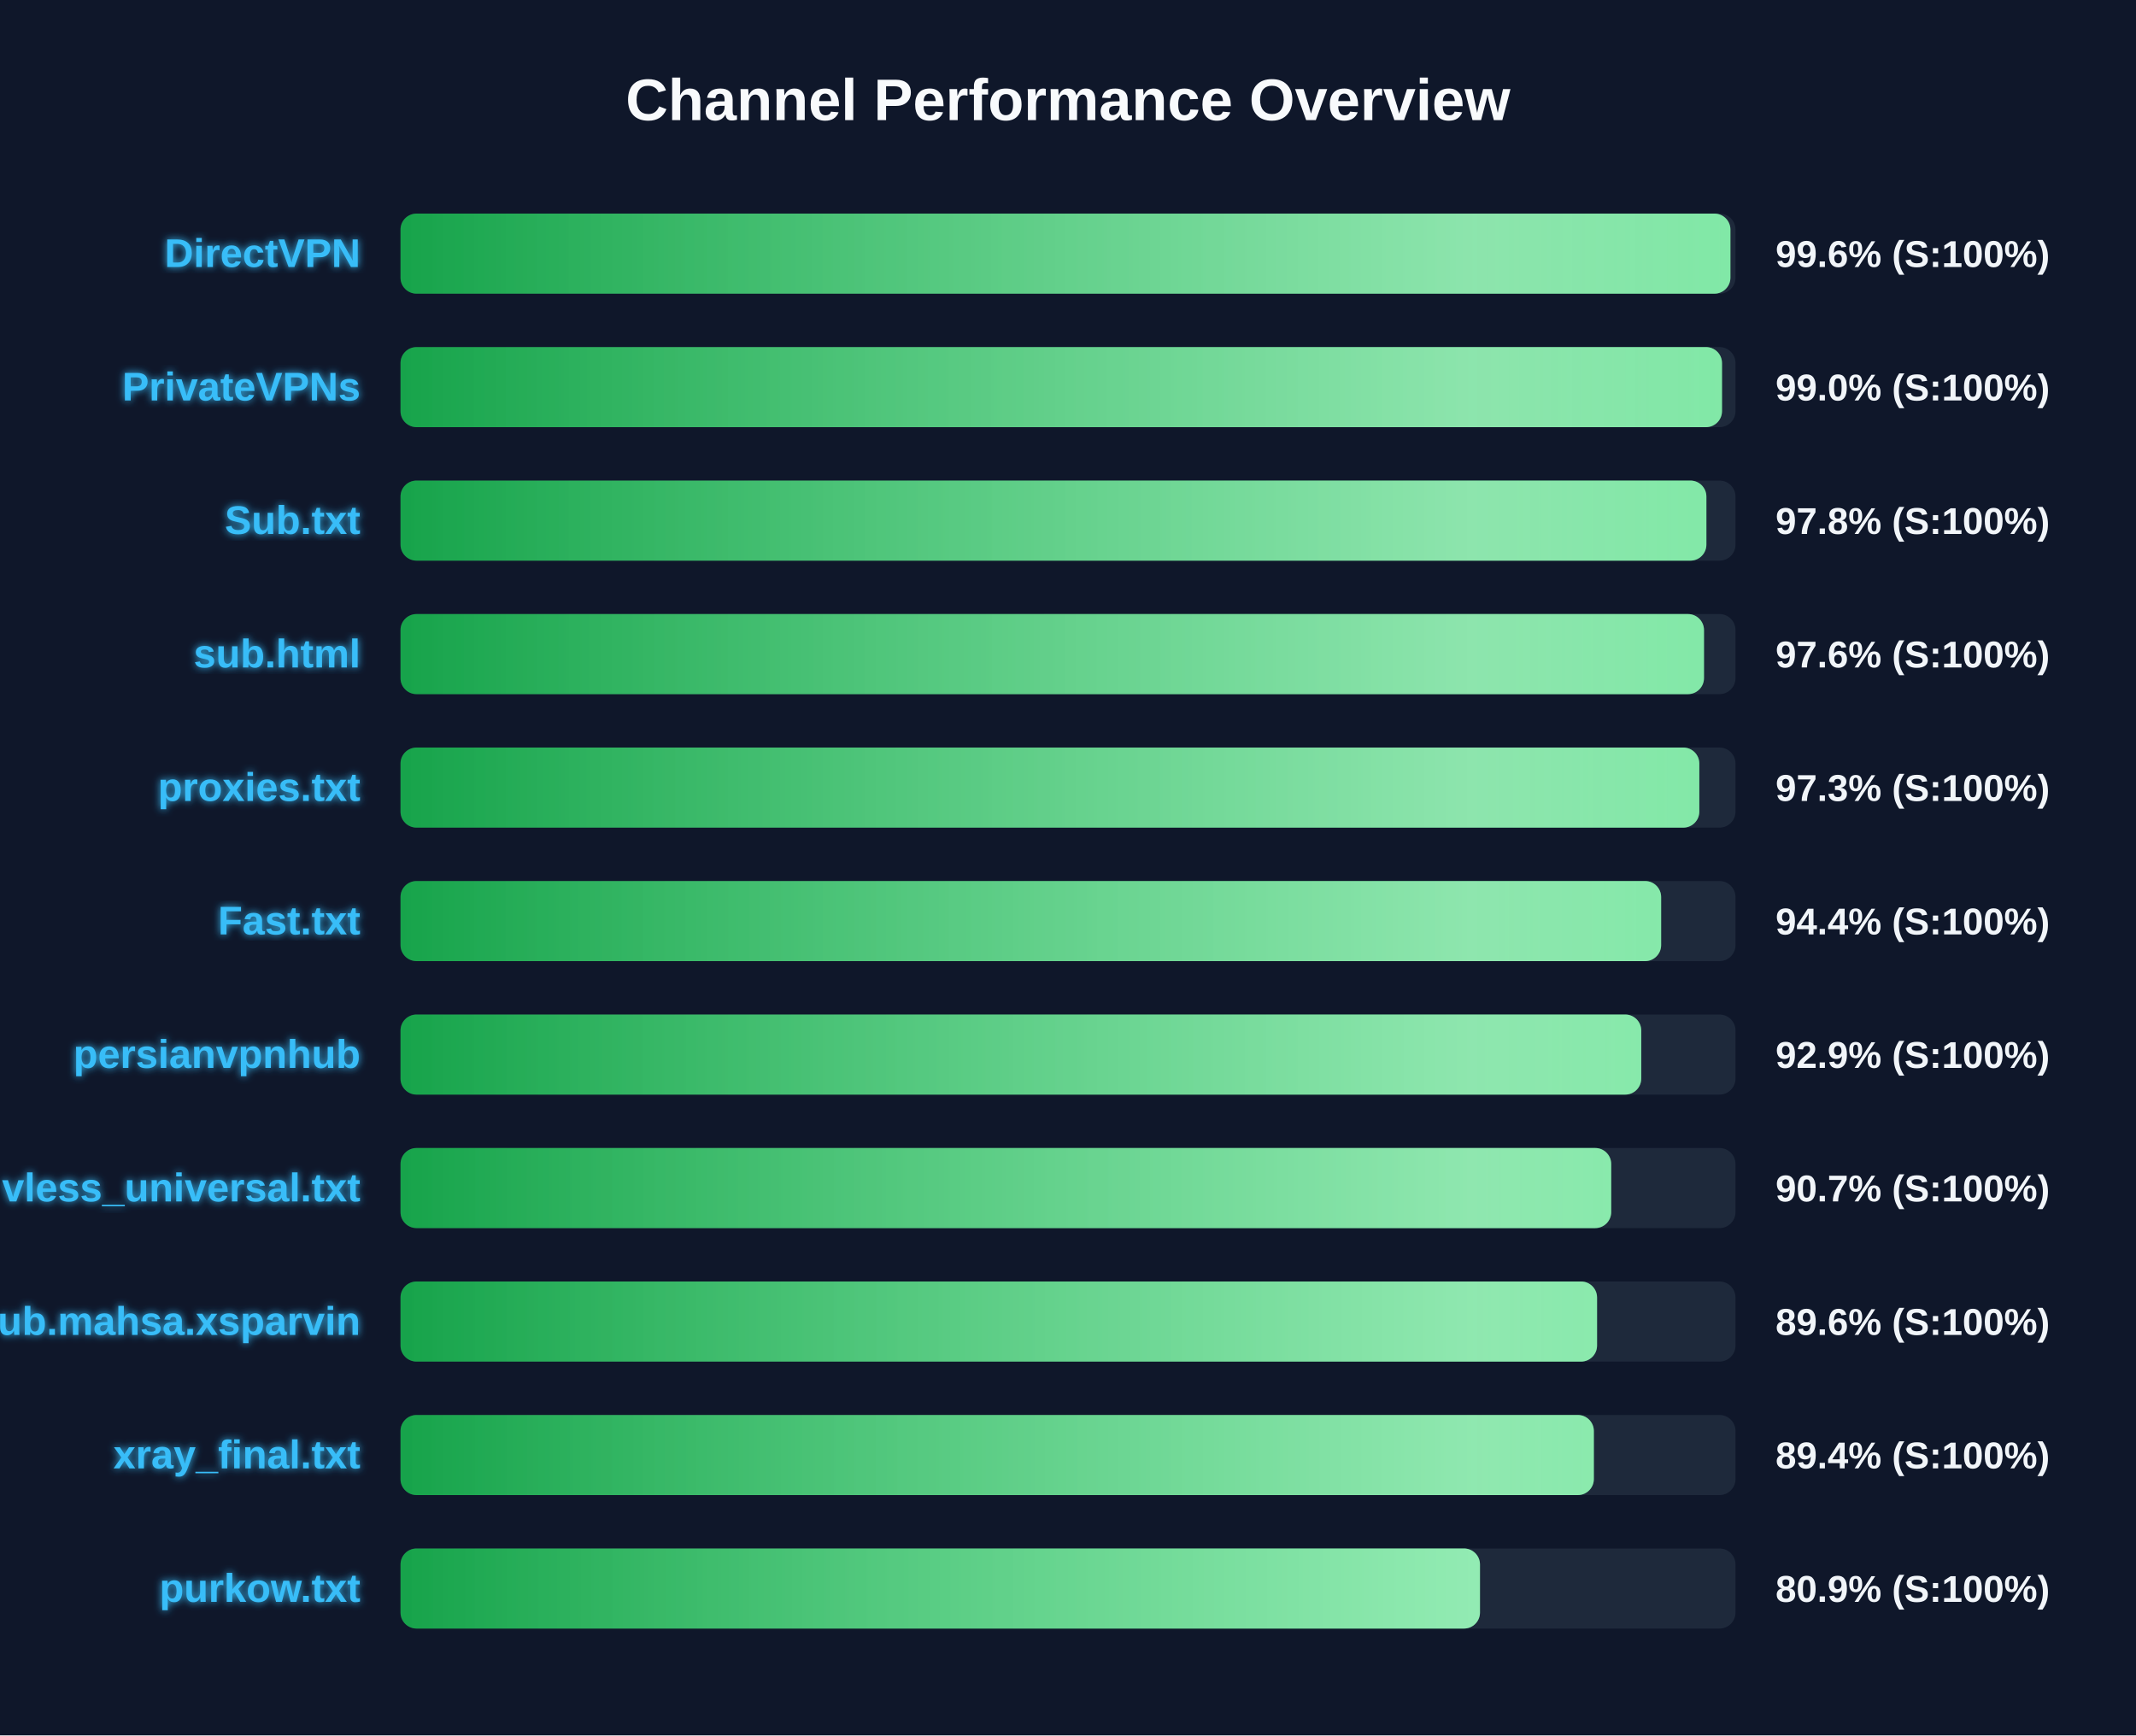
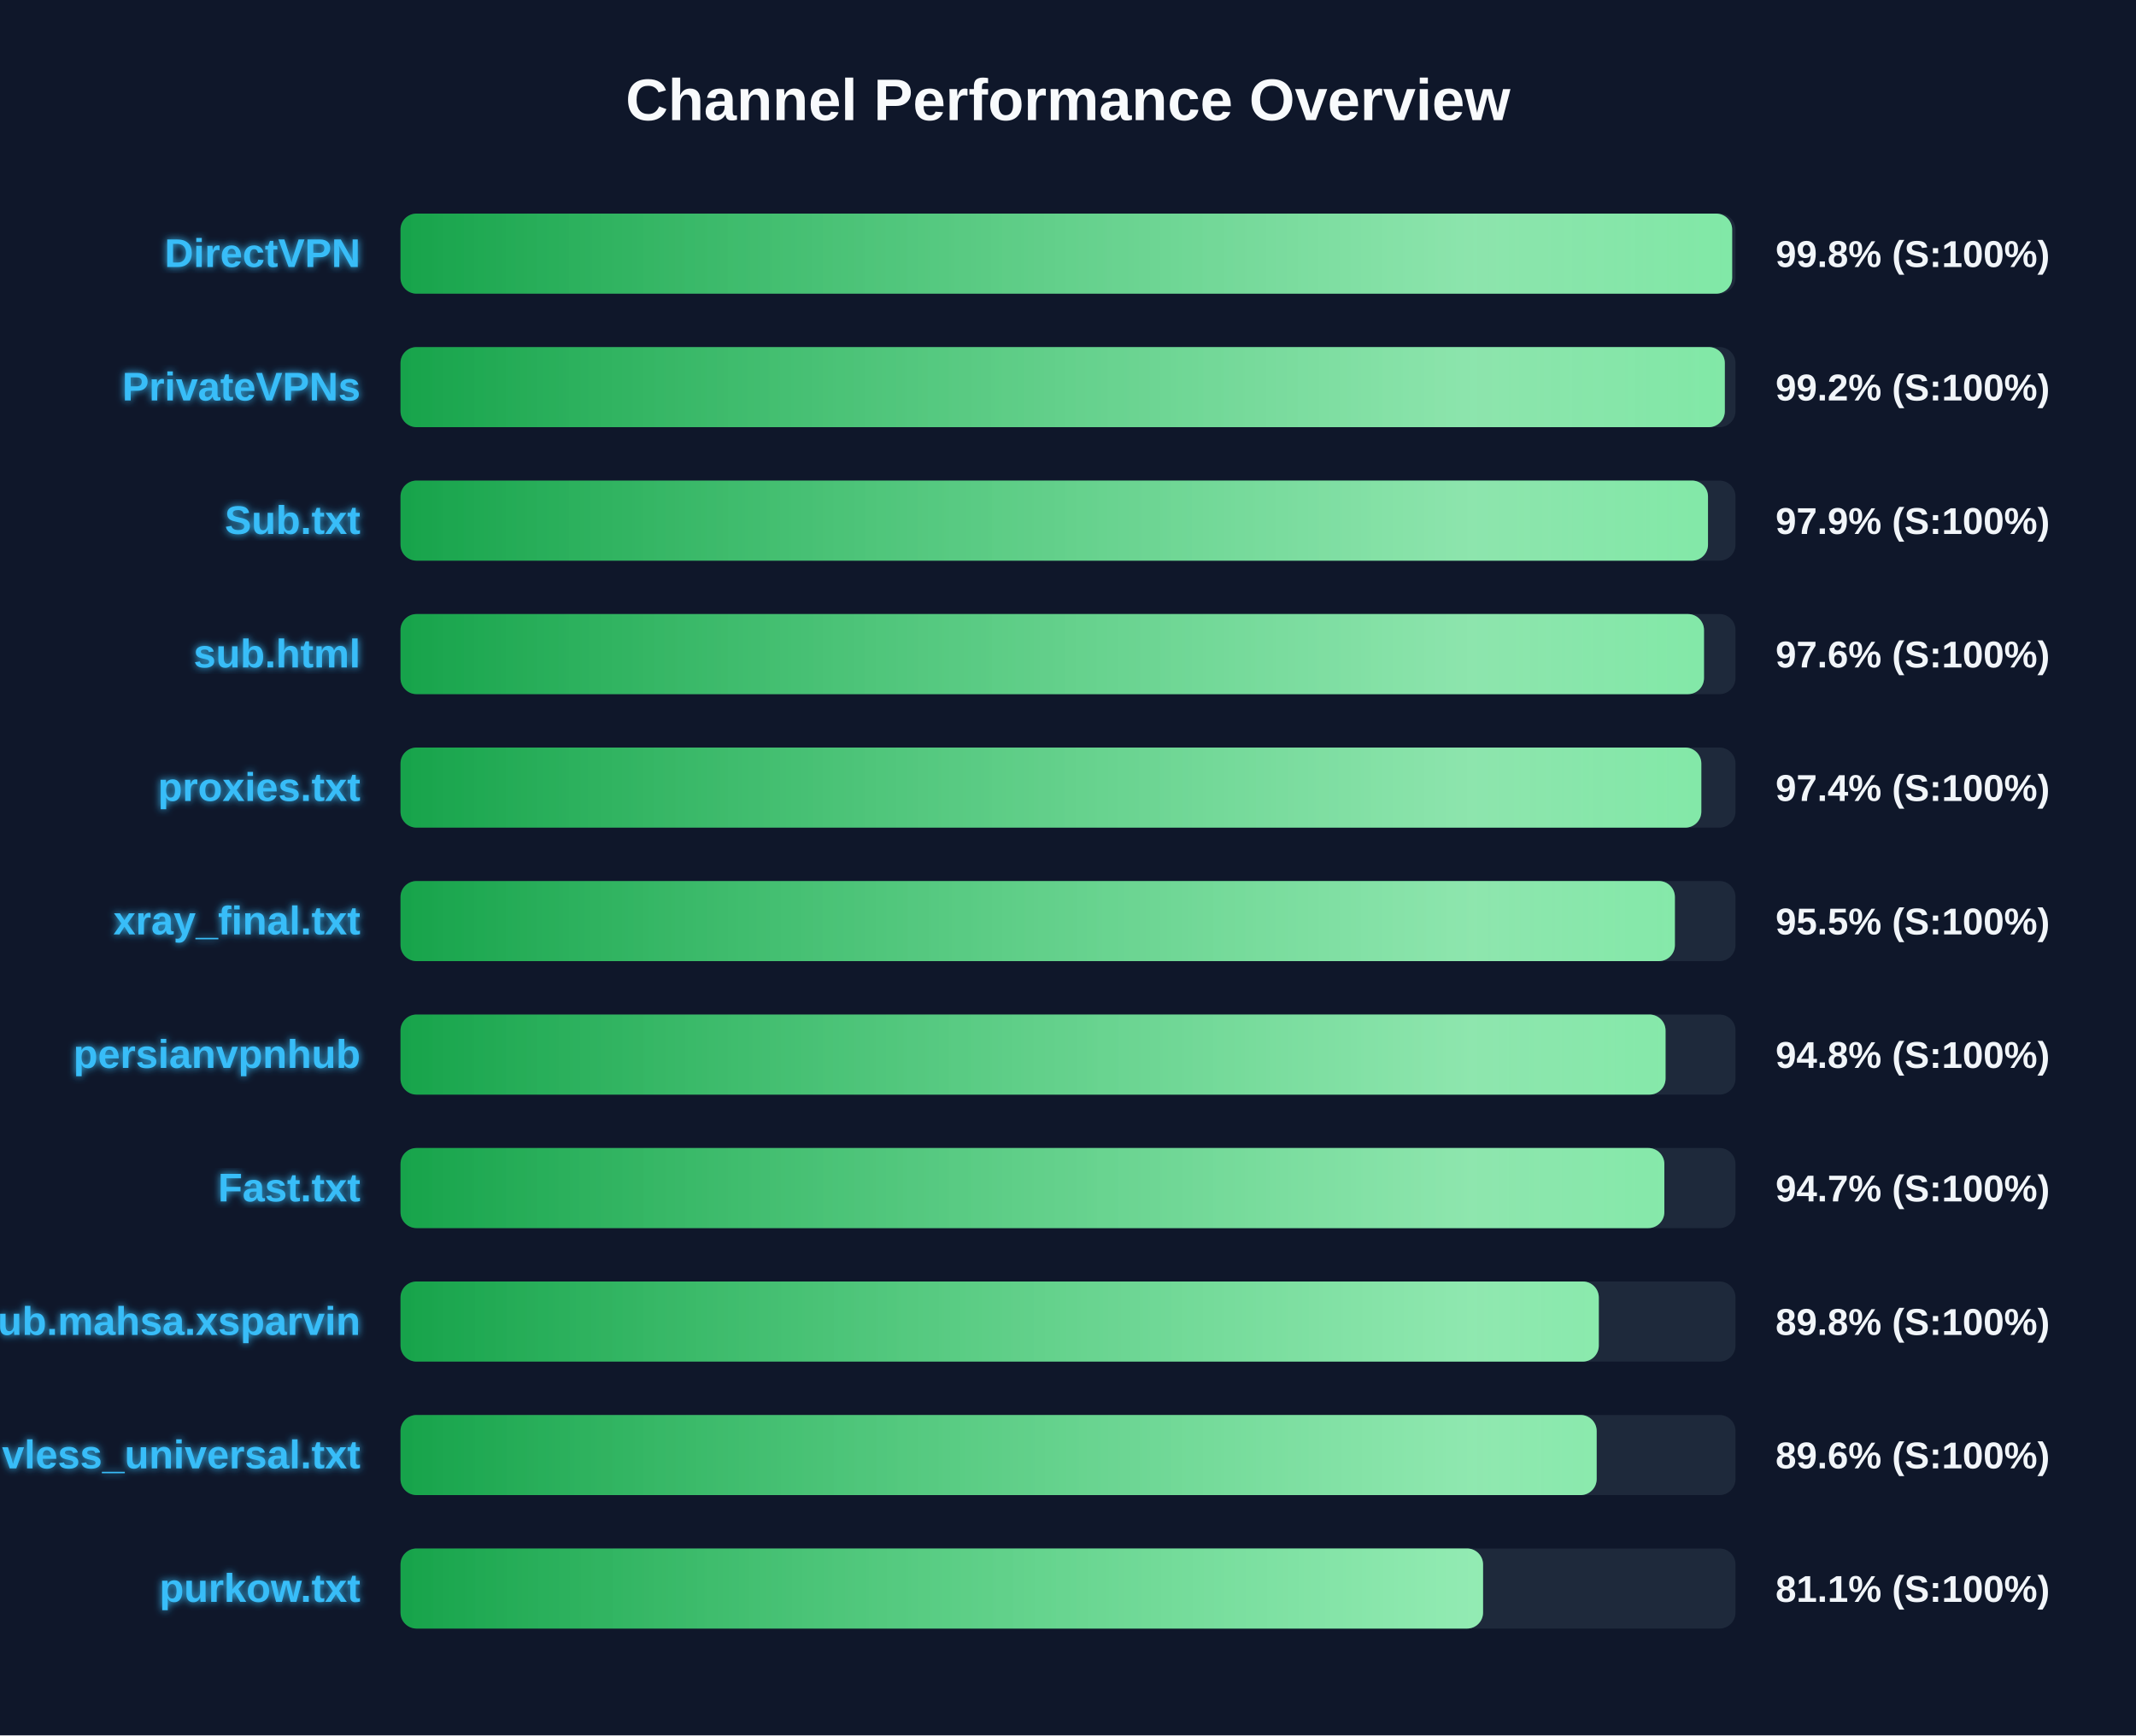
<svg xmlns="http://www.w3.org/2000/svg" width="800" height="650" version="1.1">
  <defs>
    <linearGradient id="grad-green" x1="0%" y1="0%" x2="100%" y2="0%">
      <stop offset="0%" stop-color="#16a34a" />
      <stop offset="100%" stop-color="#4ade80" />
    </linearGradient>
    <linearGradient id="grad-yellow" x1="0%" y1="0%" x2="100%" y2="0%">
      <stop offset="0%" stop-color="#ca8a04" />
      <stop offset="100%" stop-color="#fde047" />
    </linearGradient>
    <linearGradient id="grad-red" x1="0%" y1="0%" x2="100%" y2="0%">
      <stop offset="0%" stop-color="#dc2626" />
      <stop offset="100%" stop-color="#f87171" />
    </linearGradient>
    <linearGradient id="shimmer" x1="0%" y1="0%" x2="100%" y2="0%">
      <stop offset="0%" stop-color="rgba(255,255,255,0)" />
      <stop offset="50%" stop-color="rgba(255,255,255,0.4)" />
      <stop offset="100%" stop-color="rgba(255,255,255,0)" />
    </linearGradient>
    <filter id="glow" x="-20%" y="-20%" width="140%" height="140%">
      <feGaussianBlur stdDeviation="1.5" result="blur" />
      <feComposite in="SourceGraphic" in2="blur" operator="over" />
    </filter>
  </defs>
  <style>
        .bg-rect { fill: #0f172a; }
        .title { font: bold 22px 'Segoe UI', Arial, sans-serif; fill: #f8fafc; }
        .row { font: bold 15px 'Segoe UI', Arial, sans-serif; fill: #38bdf8; filter: url(#glow); }
        .score { font: bold 14px 'Segoe UI', Arial, sans-serif; fill: #f1f5f9; }
        @keyframes shimmer-anim {
            0% { transform: translateX(-100%); }
            100% { transform: translateX(200%); }
        }
        .shimmer-rect {
            animation: shimmer-anim 2.5s infinite linear;
        }
    </style>
  <rect width="100%" height="100%" class="bg-rect" />
  <text x="400" y="45" text-anchor="middle" class="title">Channel Performance Overview</text>
  <rect x="150" y="80" width="500" height="30" fill="#1e293b" rx="6" />
  <clipPath id="clip-0">
-     <rect x="150" y="80" width="498.1" height="30" rx="6" />
+     <rect x="150" y="80" width="498.75" height="30" rx="6" />
  </clipPath>
-   <rect x="150" y="80" width="498.1" height="30" fill="url(#grad-green)" rx="6" />
+   <rect x="150" y="80" width="498.75" height="30" fill="url(#grad-green)" rx="6" />
  <g clip-path="url(#clip-0)">
    <rect x="150" y="80" width="100%" height="30" fill="url(#shimmer)" class="shimmer-rect" />
  </g>
  <text x="135" y="100" text-anchor="end" class="row">DirectVPN</text>
-   <text x="665" y="100" text-anchor="start" class="score">99.6% (S:100%)</text>
+   <text x="665" y="100" text-anchor="start" class="score">99.8% (S:100%)</text>
  <rect x="150" y="130" width="500" height="30" fill="#1e293b" rx="6" />
  <clipPath id="clip-1">
-     <rect x="150" y="130" width="494.95" height="30" rx="6" />
+     <rect x="150" y="130" width="496.0" height="30" rx="6" />
  </clipPath>
-   <rect x="150" y="130" width="494.95" height="30" fill="url(#grad-green)" rx="6" />
+   <rect x="150" y="130" width="496.0" height="30" fill="url(#grad-green)" rx="6" />
  <g clip-path="url(#clip-1)">
    <rect x="150" y="130" width="100%" height="30" fill="url(#shimmer)" class="shimmer-rect" />
  </g>
  <text x="135" y="150" text-anchor="end" class="row">PrivateVPNs</text>
-   <text x="665" y="150" text-anchor="start" class="score">99.0% (S:100%)</text>
+   <text x="665" y="150" text-anchor="start" class="score">99.2% (S:100%)</text>
  <rect x="150" y="180" width="500" height="30" fill="#1e293b" rx="6" />
  <clipPath id="clip-2">
-     <rect x="150" y="180" width="489.1" height="30" rx="6" />
+     <rect x="150" y="180" width="489.7" height="30" rx="6" />
  </clipPath>
-   <rect x="150" y="180" width="489.1" height="30" fill="url(#grad-green)" rx="6" />
+   <rect x="150" y="180" width="489.7" height="30" fill="url(#grad-green)" rx="6" />
  <g clip-path="url(#clip-2)">
    <rect x="150" y="180" width="100%" height="30" fill="url(#shimmer)" class="shimmer-rect" />
  </g>
  <text x="135" y="200" text-anchor="end" class="row">Sub.txt</text>
-   <text x="665" y="200" text-anchor="start" class="score">97.8% (S:100%)</text>
+   <text x="665" y="200" text-anchor="start" class="score">97.9% (S:100%)</text>
  <rect x="150" y="230" width="500" height="30" fill="#1e293b" rx="6" />
  <clipPath id="clip-3">
    <rect x="150" y="230" width="488.2" height="30" rx="6" />
  </clipPath>
  <rect x="150" y="230" width="488.2" height="30" fill="url(#grad-green)" rx="6" />
  <g clip-path="url(#clip-3)">
    <rect x="150" y="230" width="100%" height="30" fill="url(#shimmer)" class="shimmer-rect" />
  </g>
  <text x="135" y="250" text-anchor="end" class="row">sub.html</text>
  <text x="665" y="250" text-anchor="start" class="score">97.6% (S:100%)</text>
  <rect x="150" y="280" width="500" height="30" fill="#1e293b" rx="6" />
  <clipPath id="clip-4">
-     <rect x="150" y="280" width="486.45" height="30" rx="6" />
+     <rect x="150" y="280" width="487.2" height="30" rx="6" />
  </clipPath>
-   <rect x="150" y="280" width="486.45" height="30" fill="url(#grad-green)" rx="6" />
+   <rect x="150" y="280" width="487.2" height="30" fill="url(#grad-green)" rx="6" />
  <g clip-path="url(#clip-4)">
    <rect x="150" y="280" width="100%" height="30" fill="url(#shimmer)" class="shimmer-rect" />
  </g>
  <text x="135" y="300" text-anchor="end" class="row">proxies.txt</text>
-   <text x="665" y="300" text-anchor="start" class="score">97.3% (S:100%)</text>
+   <text x="665" y="300" text-anchor="start" class="score">97.4% (S:100%)</text>
  <rect x="150" y="330" width="500" height="30" fill="#1e293b" rx="6" />
  <clipPath id="clip-5">
-     <rect x="150" y="330" width="472.15" height="30" rx="6" />
+     <rect x="150" y="330" width="477.3" height="30" rx="6" />
  </clipPath>
-   <rect x="150" y="330" width="472.15" height="30" fill="url(#grad-green)" rx="6" />
+   <rect x="150" y="330" width="477.3" height="30" fill="url(#grad-green)" rx="6" />
  <g clip-path="url(#clip-5)">
    <rect x="150" y="330" width="100%" height="30" fill="url(#shimmer)" class="shimmer-rect" />
  </g>
-   <text x="135" y="350" text-anchor="end" class="row">Fast.txt</text>
-   <text x="665" y="350" text-anchor="start" class="score">94.4% (S:100%)</text>
+   <text x="135" y="350" text-anchor="end" class="row">xray_final.txt</text>
+   <text x="665" y="350" text-anchor="start" class="score">95.5% (S:100%)</text>
  <rect x="150" y="380" width="500" height="30" fill="#1e293b" rx="6" />
  <clipPath id="clip-6">
-     <rect x="150" y="380" width="464.7" height="30" rx="6" />
+     <rect x="150" y="380" width="473.8" height="30" rx="6" />
  </clipPath>
-   <rect x="150" y="380" width="464.7" height="30" fill="url(#grad-green)" rx="6" />
+   <rect x="150" y="380" width="473.8" height="30" fill="url(#grad-green)" rx="6" />
  <g clip-path="url(#clip-6)">
    <rect x="150" y="380" width="100%" height="30" fill="url(#shimmer)" class="shimmer-rect" />
  </g>
  <text x="135" y="400" text-anchor="end" class="row">persianvpnhub</text>
-   <text x="665" y="400" text-anchor="start" class="score">92.9% (S:100%)</text>
+   <text x="665" y="400" text-anchor="start" class="score">94.8% (S:100%)</text>
  <rect x="150" y="430" width="500" height="30" fill="#1e293b" rx="6" />
  <clipPath id="clip-7">
-     <rect x="150" y="430" width="453.45" height="30" rx="6" />
+     <rect x="150" y="430" width="473.35" height="30" rx="6" />
  </clipPath>
-   <rect x="150" y="430" width="453.45" height="30" fill="url(#grad-green)" rx="6" />
+   <rect x="150" y="430" width="473.35" height="30" fill="url(#grad-green)" rx="6" />
  <g clip-path="url(#clip-7)">
    <rect x="150" y="430" width="100%" height="30" fill="url(#shimmer)" class="shimmer-rect" />
  </g>
-   <text x="135" y="450" text-anchor="end" class="row">vless_universal.txt</text>
-   <text x="665" y="450" text-anchor="start" class="score">90.7% (S:100%)</text>
+   <text x="135" y="450" text-anchor="end" class="row">Fast.txt</text>
+   <text x="665" y="450" text-anchor="start" class="score">94.7% (S:100%)</text>
  <rect x="150" y="480" width="500" height="30" fill="#1e293b" rx="6" />
  <clipPath id="clip-8">
-     <rect x="150" y="480" width="448.15" height="30" rx="6" />
+     <rect x="150" y="480" width="448.8" height="30" rx="6" />
  </clipPath>
-   <rect x="150" y="480" width="448.15" height="30" fill="url(#grad-green)" rx="6" />
+   <rect x="150" y="480" width="448.8" height="30" fill="url(#grad-green)" rx="6" />
  <g clip-path="url(#clip-8)">
    <rect x="150" y="480" width="100%" height="30" fill="url(#shimmer)" class="shimmer-rect" />
  </g>
  <text x="135" y="500" text-anchor="end" class="row">Sub.mahsa.xsparvin</text>
-   <text x="665" y="500" text-anchor="start" class="score">89.6% (S:100%)</text>
+   <text x="665" y="500" text-anchor="start" class="score">89.8% (S:100%)</text>
  <rect x="150" y="530" width="500" height="30" fill="#1e293b" rx="6" />
  <clipPath id="clip-9">
-     <rect x="150" y="530" width="446.95" height="30" rx="6" />
+     <rect x="150" y="530" width="448.0" height="30" rx="6" />
  </clipPath>
-   <rect x="150" y="530" width="446.95" height="30" fill="url(#grad-green)" rx="6" />
+   <rect x="150" y="530" width="448.0" height="30" fill="url(#grad-green)" rx="6" />
  <g clip-path="url(#clip-9)">
    <rect x="150" y="530" width="100%" height="30" fill="url(#shimmer)" class="shimmer-rect" />
  </g>
-   <text x="135" y="550" text-anchor="end" class="row">xray_final.txt</text>
-   <text x="665" y="550" text-anchor="start" class="score">89.4% (S:100%)</text>
+   <text x="135" y="550" text-anchor="end" class="row">vless_universal.txt</text>
+   <text x="665" y="550" text-anchor="start" class="score">89.6% (S:100%)</text>
  <rect x="150" y="580" width="500" height="30" fill="#1e293b" rx="6" />
  <clipPath id="clip-10">
-     <rect x="150" y="580" width="404.3" height="30" rx="6" />
+     <rect x="150" y="580" width="405.45" height="30" rx="6" />
  </clipPath>
-   <rect x="150" y="580" width="404.3" height="30" fill="url(#grad-green)" rx="6" />
+   <rect x="150" y="580" width="405.45" height="30" fill="url(#grad-green)" rx="6" />
  <g clip-path="url(#clip-10)">
    <rect x="150" y="580" width="100%" height="30" fill="url(#shimmer)" class="shimmer-rect" />
  </g>
  <text x="135" y="600" text-anchor="end" class="row">purkow.txt</text>
-   <text x="665" y="600" text-anchor="start" class="score">80.9% (S:100%)</text>
+   <text x="665" y="600" text-anchor="start" class="score">81.1% (S:100%)</text>
</svg>
